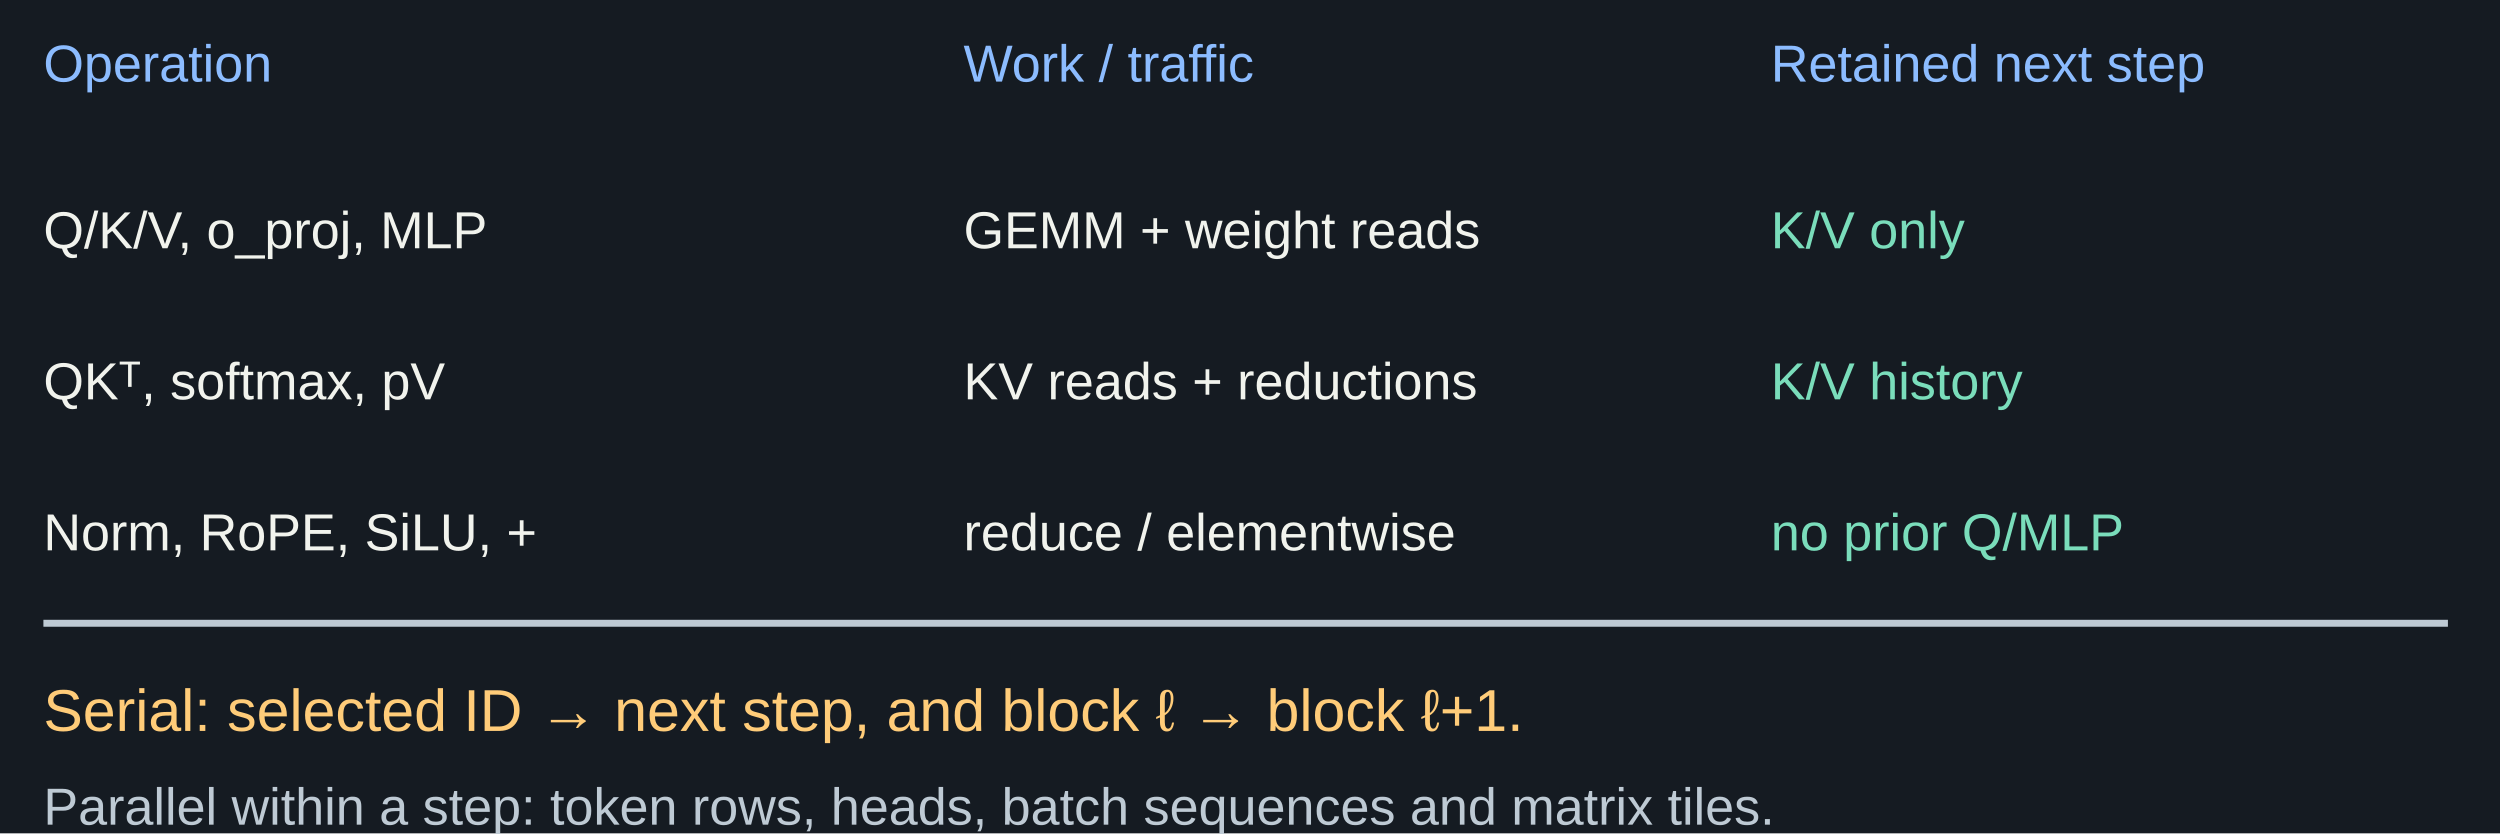
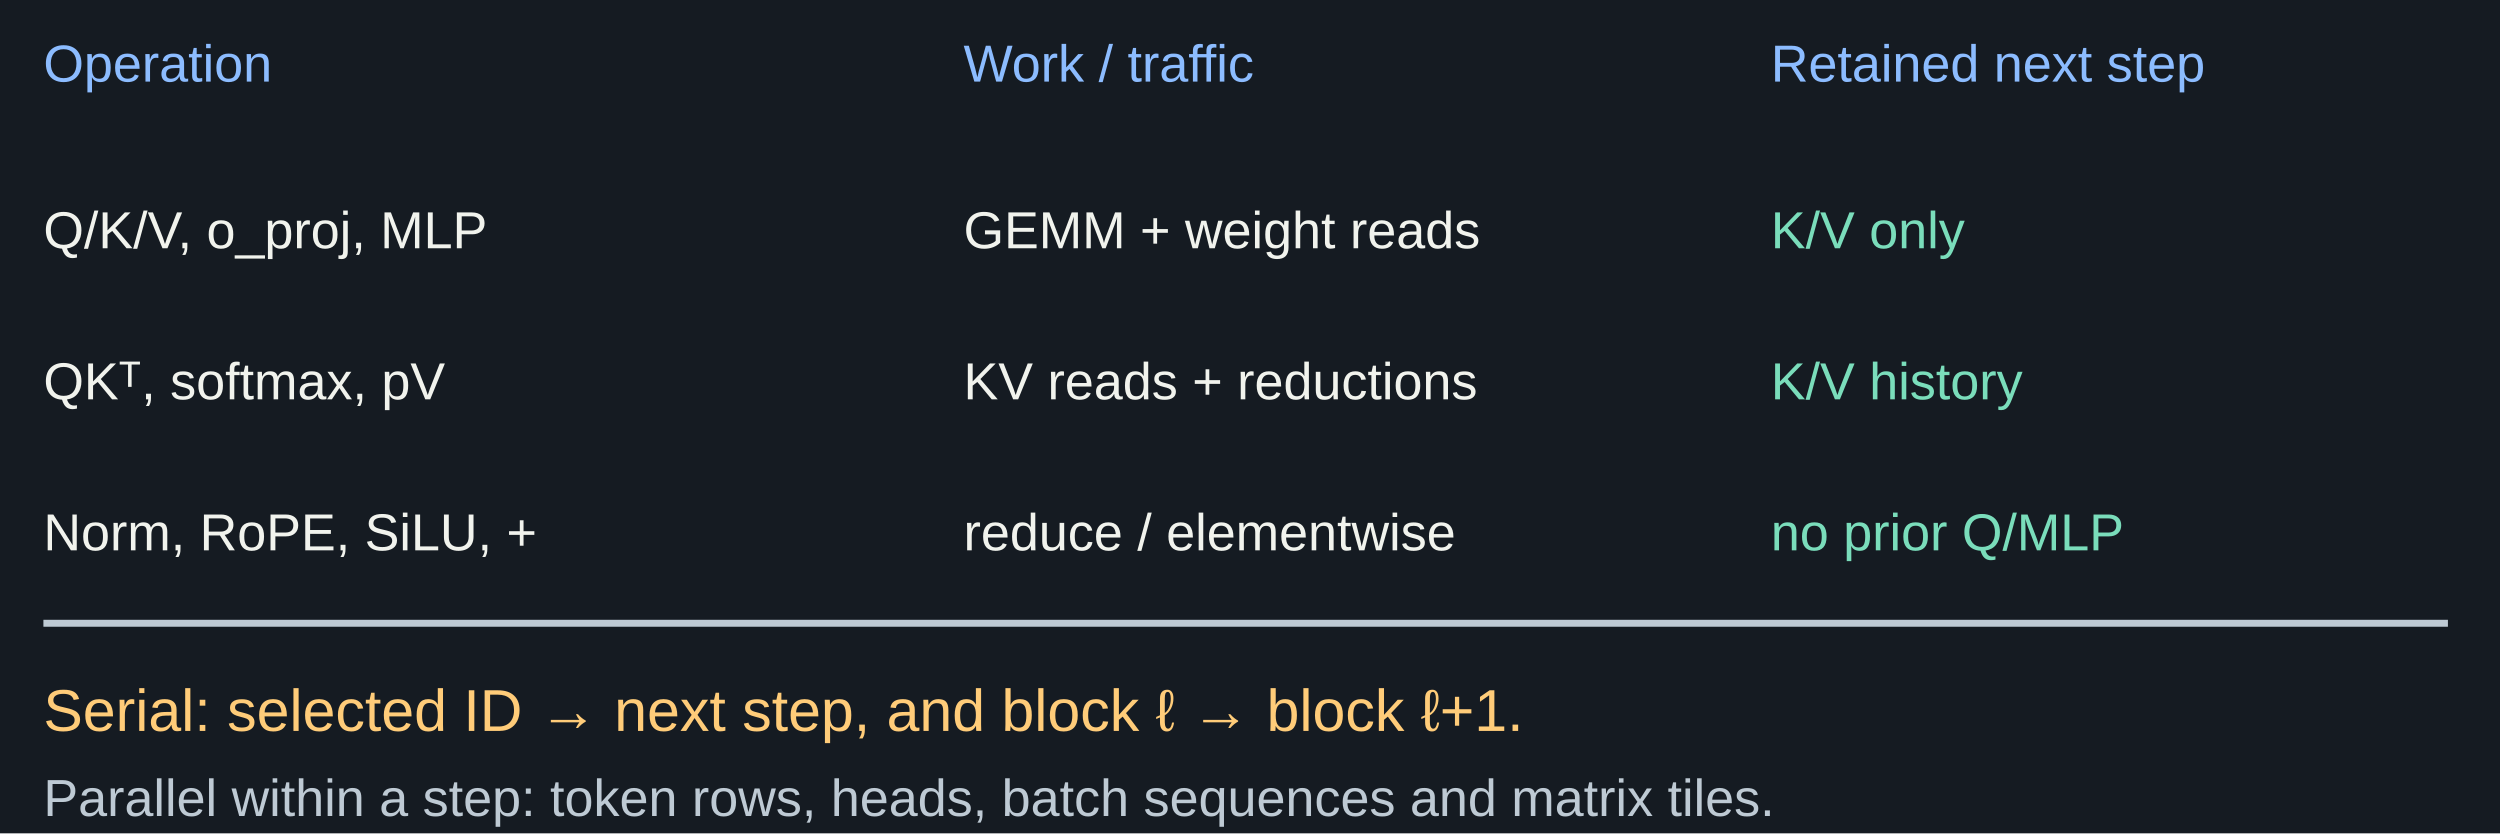
<svg xmlns="http://www.w3.org/2000/svg" width="1440" height="480" viewBox="0 0 1440 480" role="img" aria-labelledby="title desc">
  <rect width="1440" height="480" fill="#151b22" />
  <g font-family="Arial, sans-serif">
    <text x="25" y="47" fill="#8cbcff" font-size="30" text-anchor="start">Operation</text>
    <text x="555" y="47" fill="#8cbcff" font-size="30" text-anchor="start">Work / traffic</text>
    <text x="1020" y="47" fill="#8cbcff" font-size="30" text-anchor="start">Retained next step</text>
-     <text x="25" y="143" fill="#f1f3ed" font-size="30" text-anchor="start">Q/K/V, o_proj, MLP</text>
+     <text x="25" y="143" fill="#f1f3ed" font-size="30" text-anchor="start">Q/K/V, <tspan data-notation="code">o_proj</tspan>, MLP</text>
    <text x="555" y="143" fill="#f1f3ed" font-size="30" text-anchor="start">GEMM + weight reads</text>
    <text x="1020" y="143" fill="#7addbb" font-size="30" text-anchor="start">K/V only</text>
    <text x="25" y="230" fill="#f1f3ed" font-size="30" text-anchor="start">QKᵀ, softmax, pV</text>
    <text x="555" y="230" fill="#f1f3ed" font-size="30" text-anchor="start">KV reads + reductions</text>
    <text x="1020" y="230" fill="#7addbb" font-size="30" text-anchor="start">K/V history</text>
    <text x="25" y="317" fill="#f1f3ed" font-size="30" text-anchor="start">Norm, RoPE, SiLU, +</text>
    <text x="555" y="317" fill="#f1f3ed" font-size="30" text-anchor="start">reduce / elementwise</text>
    <text x="1020" y="317" fill="#7addbb" font-size="30" text-anchor="start">no prior Q/MLP</text>
    <line x1="25" y1="359" x2="1410" y2="359" stroke="#becad4" stroke-width="4" />
    <text x="25" y="421" fill="#ffcc79" font-size="34" text-anchor="start">Serial: selected ID → next step, and block ℓ → block ℓ+1.</text>
-     <text x="25" y="475" fill="#becad4" font-size="30" text-anchor="start">Parallel within a step: token rows, heads, batch sequences and matrix tiles.</text>
+     <text x="25" y="470" fill="#becad4" font-size="30" text-anchor="start">Parallel within a step: token rows, heads, batch sequences and matrix tiles.</text>
  </g>
</svg>
